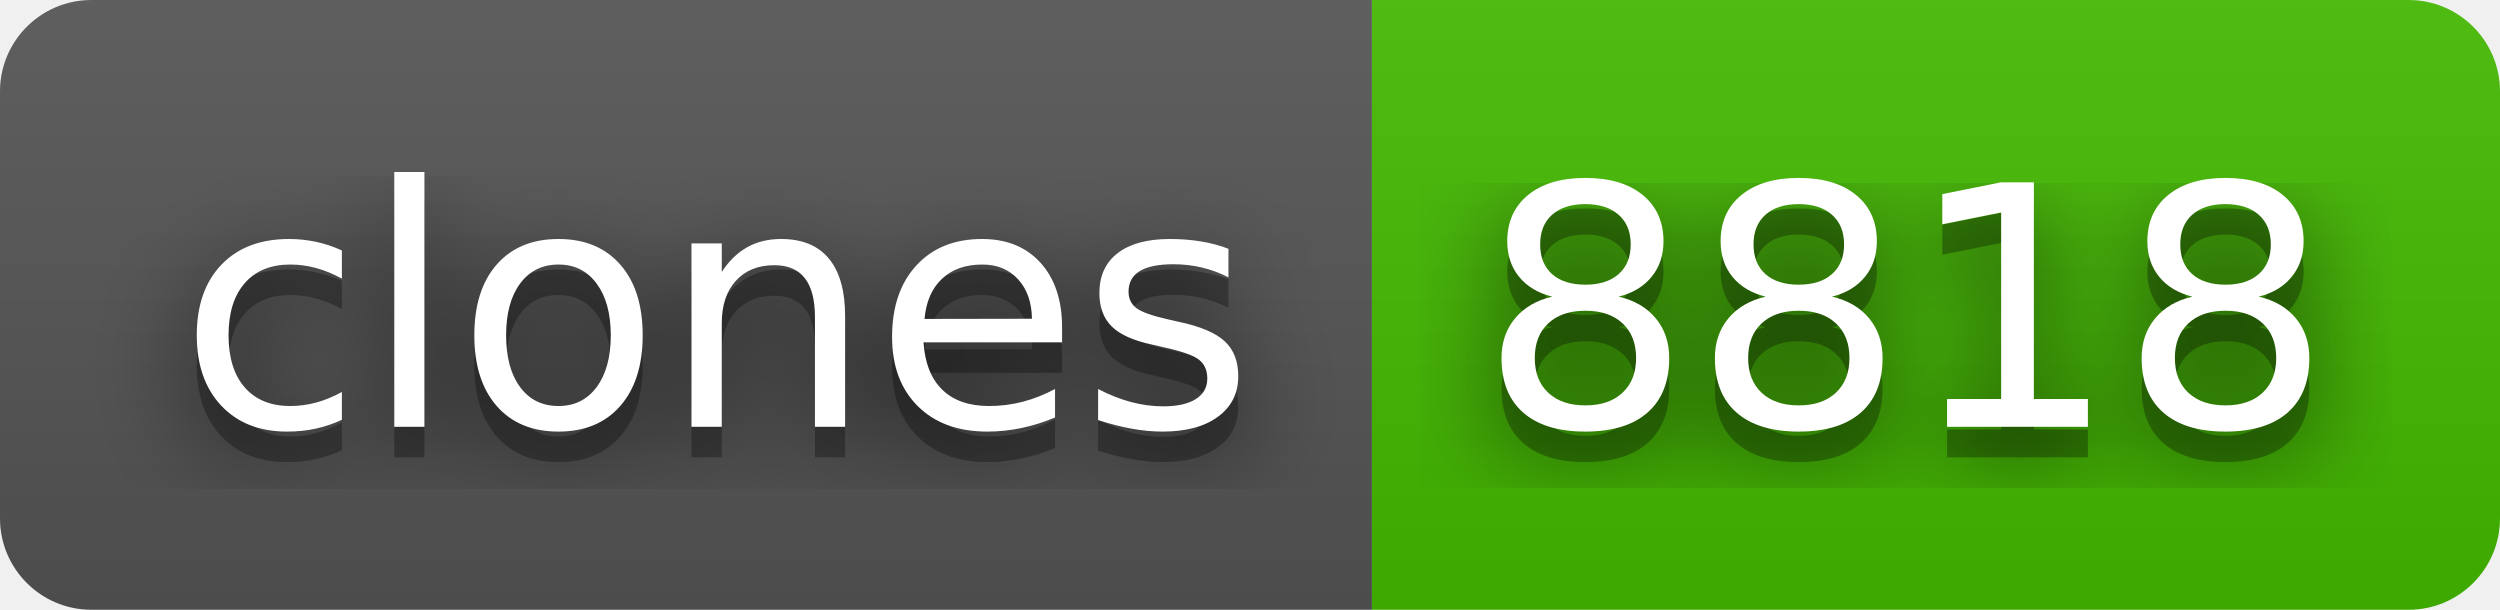
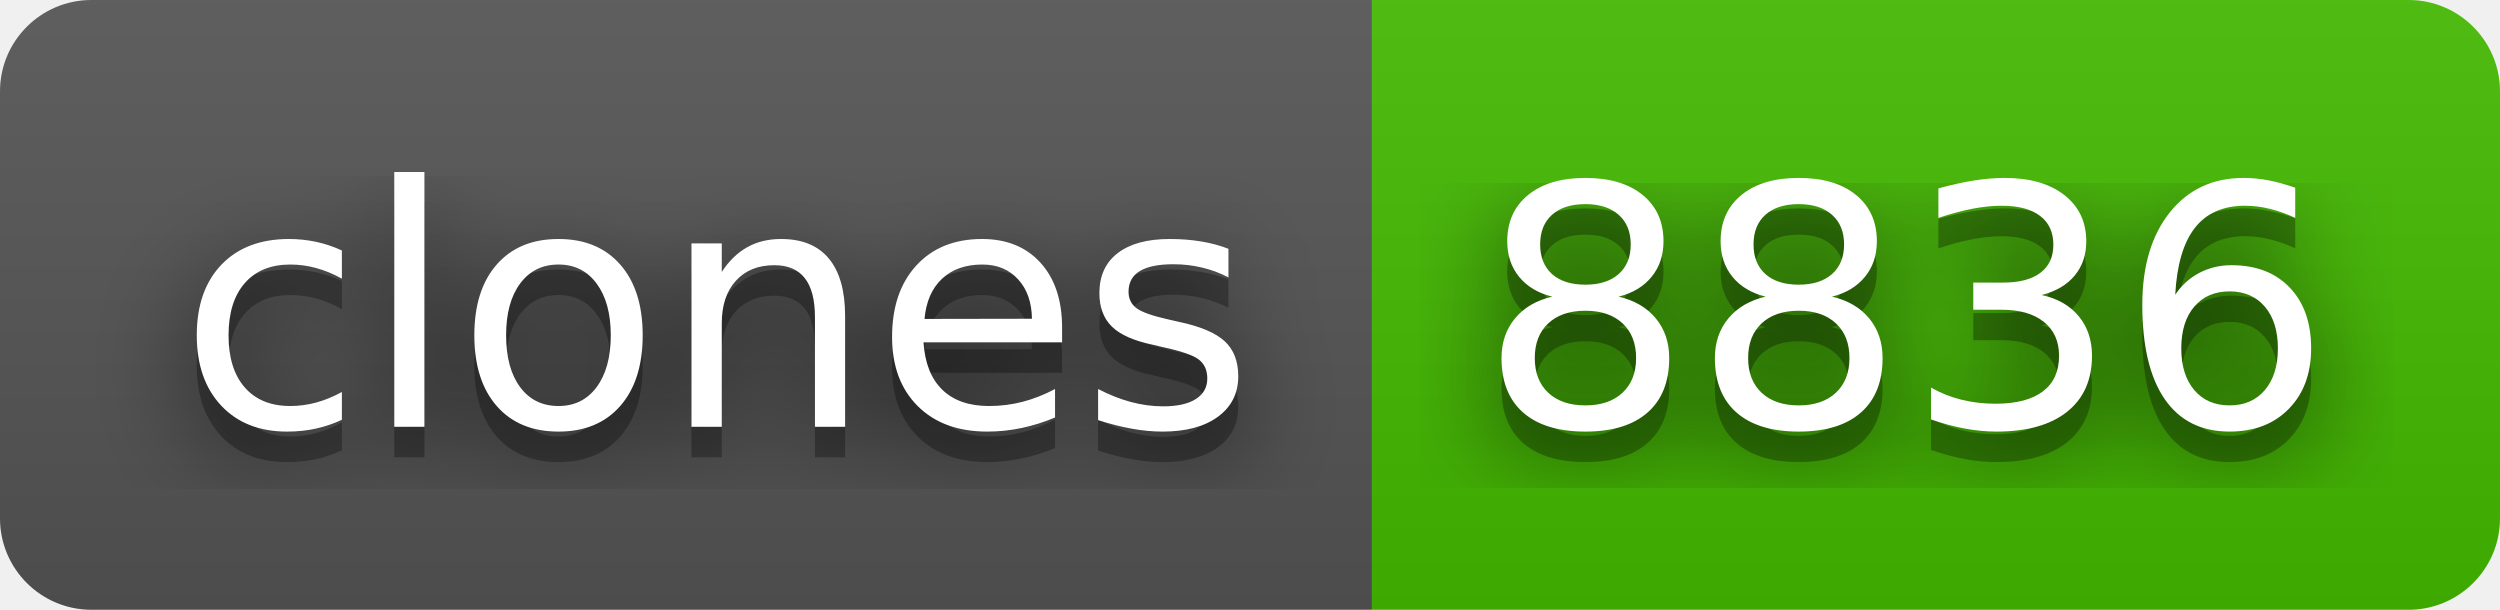
- <svg xmlns="http://www.w3.org/2000/svg" width="82" height="20" role="img" aria-label="clones: 8818">
+ <svg xmlns="http://www.w3.org/2000/svg" width="82" height="20" role="img" aria-label="clones: 8836">
  <filter id="blur">
    <feGaussianBlur stdDeviation="16" />
  </filter>
  <linearGradient id="s" x2="0" y2="100%">
    <stop offset="0" stop-color="#bbb" stop-opacity=".1" />
    <stop offset="1" stop-opacity=".1" />
  </linearGradient>
  <clipPath id="r">
    <rect width="82" height="20" rx="3" />
  </clipPath>
  <g clip-path="url(#r)">
    <rect width="45" height="20" fill="#555" />
    <rect x="45" width="37" height="20" fill="#4b0" />
    <rect width="82" height="20" fill="url(#s)" />
  </g>
  <g fill="#fff" text-anchor="middle" font-family="Verdana,Geneva,DejaVu Sans,sans-serif" text-rendering="geometricPrecision" font-size="110">
    <g transform="scale(.1)">
      <g aria-hidden="true" fill="#010101">
        <text x="235" y="150" fill-opacity=".8" filter="url(#blur)" textLength="350">clones</text>
        <text x="235" y="150" fill-opacity=".3" textLength="350">clones</text>
      </g>
      <text x="235" y="140" textLength="350">clones</text>
    </g>
    <g transform="scale(.1)">
      <g aria-hidden="true" fill="#010101">
-         <text x="625" y="150" fill-opacity=".8" filter="url(#blur)" textLength="270">8818</text>
-         <text x="625" y="150" fill-opacity=".3" textLength="270">8818</text>
+         <text x="625" y="150" fill-opacity=".8" filter="url(#blur)" textLength="270">8836</text>
+         <text x="625" y="150" fill-opacity=".3" textLength="270">8836</text>
      </g>
-       <text x="625" y="140" textLength="270">8818</text>
+       <text x="625" y="140" textLength="270">8836</text>
    </g>
  </g>
</svg>
